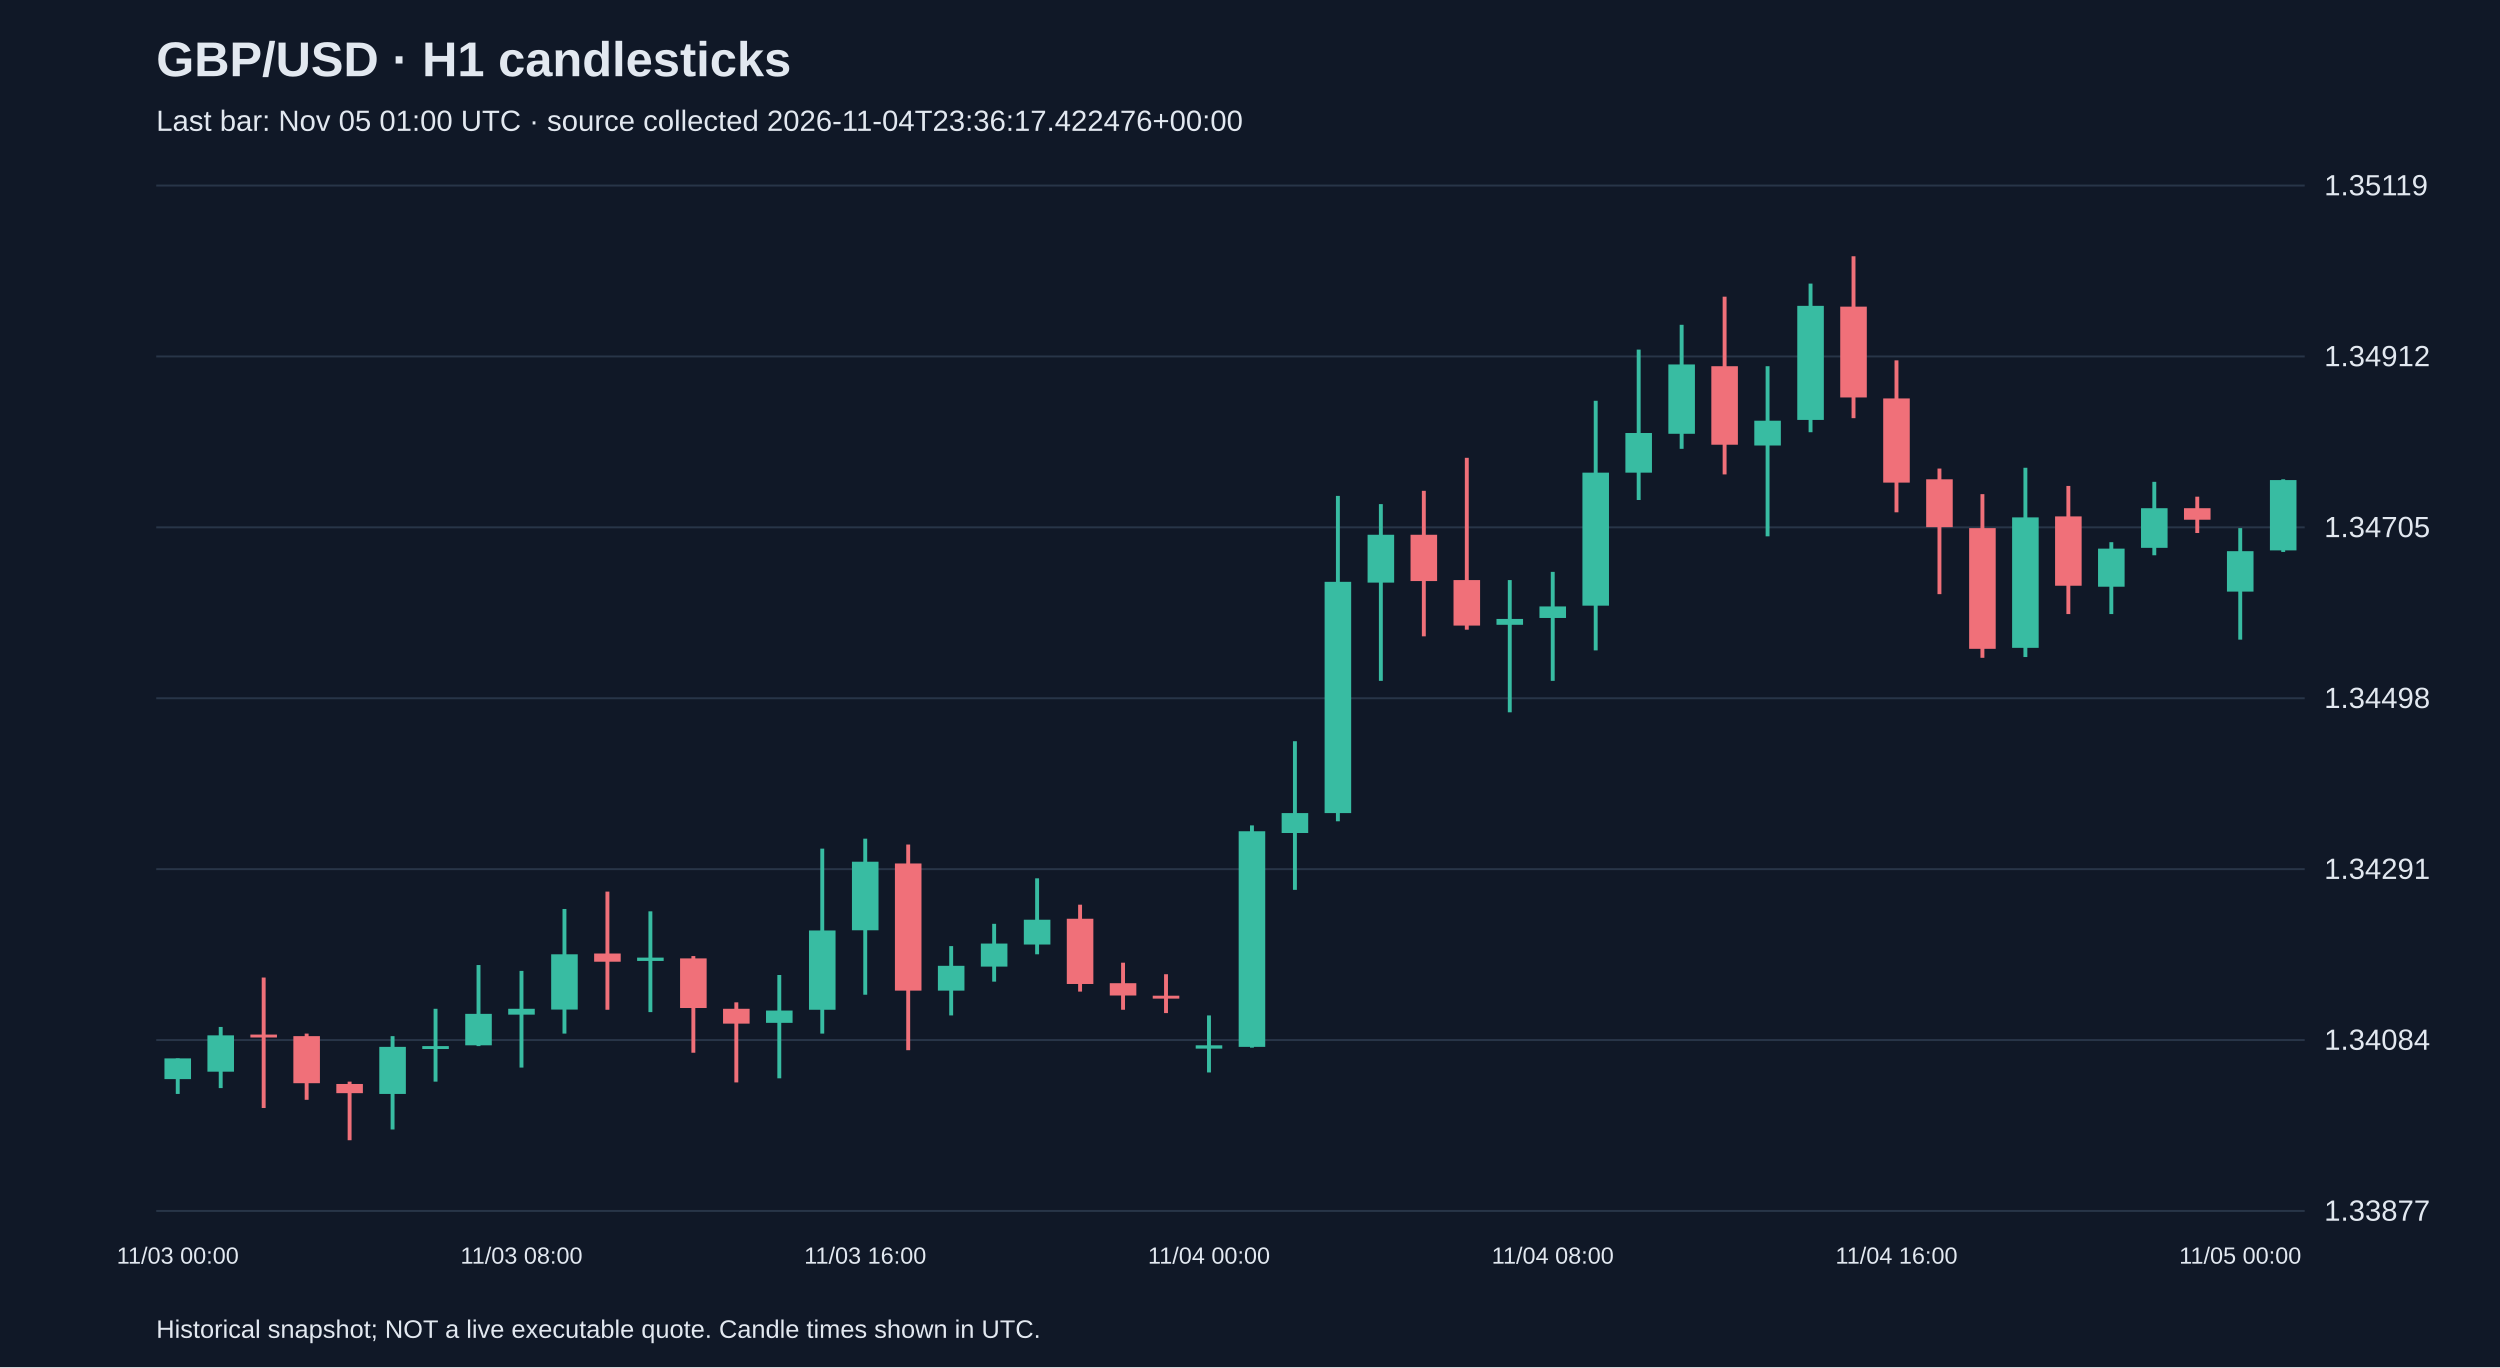
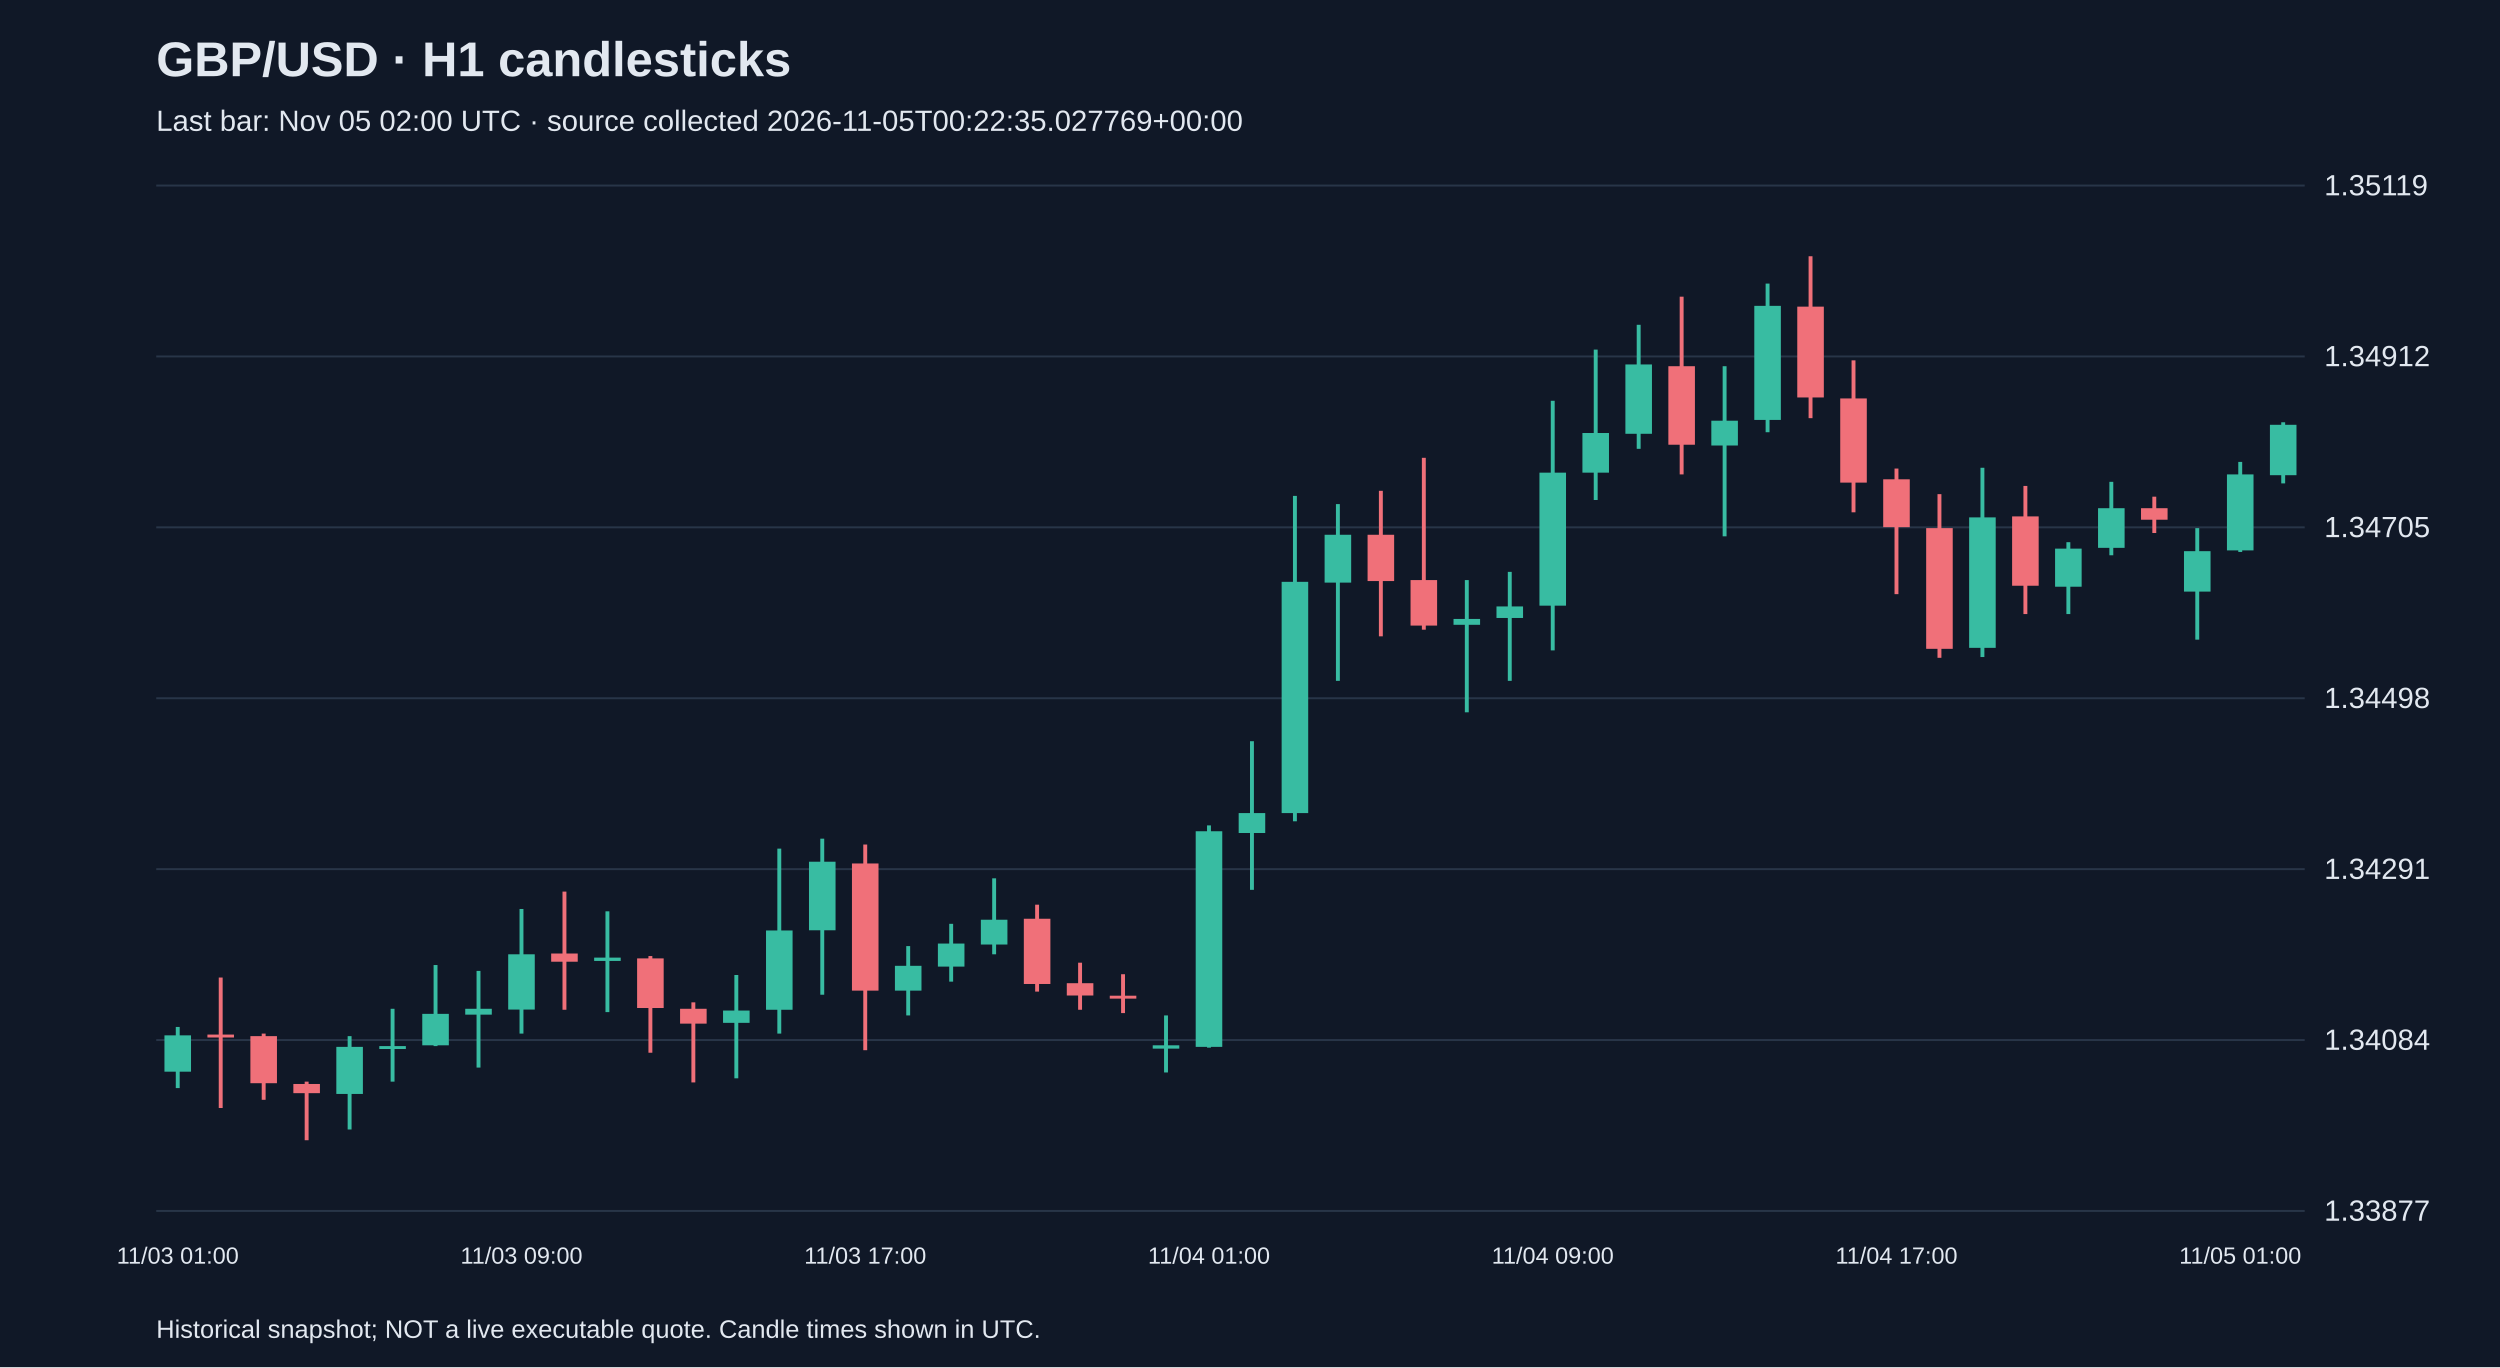
<svg xmlns="http://www.w3.org/2000/svg" viewBox="0 0 1280 700">
  <rect width="100%" height="100%" fill="#101827" />
  <style>text{font-family:Arial,sans-serif;fill:#e2e8f0}</style>
  <text x="80" y="39" font-size="25" font-weight="bold">GBP/USD · H1 candlesticks</text>
-   <text x="80" y="67" font-size="15" fill="#a6b1c5">Last bar: Nov 05 01:00 UTC · source collected 2026-11-04T23:36:17.422476+00:00</text>
+   <text x="80" y="67" font-size="15" fill="#a6b1c5">Last bar: Nov 05 02:00 UTC · source collected 2026-11-05T00:22:35.027769+00:00</text>
  <line x1="80" y1="620.0" x2="1180" y2="620.0" stroke="#283548" />
  <text x="1190" y="625.0" font-size="15">1.33877</text>
  <line x1="80" y1="532.5" x2="1180" y2="532.5" stroke="#283548" />
  <text x="1190" y="537.5" font-size="15">1.34084</text>
  <line x1="80" y1="445.0" x2="1180" y2="445.0" stroke="#283548" />
  <text x="1190" y="450.0" font-size="15">1.34291</text>
  <line x1="80" y1="357.5" x2="1180" y2="357.5" stroke="#283548" />
  <text x="1190" y="362.5" font-size="15">1.34498</text>
  <line x1="80" y1="270.0" x2="1180" y2="270.0" stroke="#283548" />
  <text x="1190" y="275.0" font-size="15">1.34705</text>
  <line x1="80" y1="182.5" x2="1180" y2="182.5" stroke="#283548" />
  <text x="1190" y="187.5" font-size="15">1.34912</text>
  <line x1="80" y1="95.0" x2="1180" y2="95.0" stroke="#283548" />
  <text x="1190" y="100.0" font-size="15">1.35119</text>
-   <line x1="91.0" y1="541.9" x2="91.0" y2="560.1" stroke="#38bca2" stroke-width="2" />
-   <rect x="84.2" y="541.9" width="13.6" height="10.6" fill="#38bca2" />
-   <text x="91.0" y="647" text-anchor="middle" font-size="12">11/03 00:00</text>
-   <line x1="113.0" y1="525.8" x2="113.0" y2="557.1" stroke="#38bca2" stroke-width="2" />
-   <rect x="106.2" y="530.1" width="13.6" height="18.6" fill="#38bca2" />
-   <line x1="135.0" y1="500.5" x2="135.0" y2="567.3" stroke="#f07079" stroke-width="2" />
-   <rect x="128.2" y="529.7" width="13.6" height="1.5" fill="#f07079" />
-   <line x1="157.0" y1="529.2" x2="157.0" y2="563.1" stroke="#f07079" stroke-width="2" />
-   <rect x="150.2" y="530.5" width="13.6" height="24.1" fill="#f07079" />
-   <line x1="179.0" y1="553.8" x2="179.0" y2="583.8" stroke="#f07079" stroke-width="2" />
-   <rect x="172.2" y="555.0" width="13.6" height="4.7" fill="#f07079" />
-   <line x1="201.0" y1="530.5" x2="201.0" y2="578.3" stroke="#38bca2" stroke-width="2" />
-   <rect x="194.2" y="536.0" width="13.6" height="24.1" fill="#38bca2" />
-   <line x1="223.0" y1="516.5" x2="223.0" y2="553.8" stroke="#38bca2" stroke-width="2" />
-   <rect x="216.2" y="535.6" width="13.6" height="1.5" fill="#38bca2" />
-   <line x1="245.0" y1="494.1" x2="245.0" y2="535.6" stroke="#38bca2" stroke-width="2" />
-   <rect x="238.2" y="519.1" width="13.6" height="16.1" fill="#38bca2" />
-   <line x1="267.0" y1="497.1" x2="267.0" y2="546.6" stroke="#38bca2" stroke-width="2" />
-   <rect x="260.2" y="516.5" width="13.6" height="3.0" fill="#38bca2" />
-   <text x="267.0" y="647" text-anchor="middle" font-size="12">11/03 08:00</text>
-   <line x1="289.0" y1="465.4" x2="289.0" y2="529.2" stroke="#38bca2" stroke-width="2" />
-   <rect x="282.2" y="488.6" width="13.6" height="28.3" fill="#38bca2" />
-   <line x1="311.0" y1="456.5" x2="311.0" y2="517.0" stroke="#f07079" stroke-width="2" />
-   <rect x="304.2" y="488.2" width="13.6" height="4.2" fill="#f07079" />
-   <line x1="333.0" y1="466.6" x2="333.0" y2="518.2" stroke="#38bca2" stroke-width="2" />
-   <rect x="326.2" y="490.3" width="13.6" height="1.7" fill="#38bca2" />
-   <line x1="355.0" y1="489.5" x2="355.0" y2="539.0" stroke="#f07079" stroke-width="2" />
-   <rect x="348.2" y="490.7" width="13.6" height="25.4" fill="#f07079" />
-   <line x1="377.0" y1="513.2" x2="377.0" y2="554.2" stroke="#f07079" stroke-width="2" />
-   <rect x="370.2" y="516.5" width="13.6" height="7.6" fill="#f07079" />
-   <line x1="399.0" y1="499.2" x2="399.0" y2="552.1" stroke="#38bca2" stroke-width="2" />
-   <rect x="392.2" y="517.4" width="13.6" height="6.3" fill="#38bca2" />
-   <line x1="421.0" y1="434.5" x2="421.0" y2="529.2" stroke="#38bca2" stroke-width="2" />
-   <rect x="414.2" y="476.4" width="13.6" height="40.6" fill="#38bca2" />
-   <line x1="443.0" y1="429.4" x2="443.0" y2="509.3" stroke="#38bca2" stroke-width="2" />
-   <rect x="436.2" y="441.2" width="13.6" height="35.1" fill="#38bca2" />
-   <text x="443.0" y="647" text-anchor="middle" font-size="12">11/03 16:00</text>
-   <line x1="465.0" y1="432.4" x2="465.0" y2="537.7" stroke="#f07079" stroke-width="2" />
-   <rect x="458.2" y="442.1" width="13.6" height="65.1" fill="#f07079" />
-   <line x1="487.0" y1="484.4" x2="487.0" y2="519.9" stroke="#38bca2" stroke-width="2" />
-   <rect x="480.2" y="494.5" width="13.6" height="12.7" fill="#38bca2" />
-   <line x1="509.0" y1="473.0" x2="509.0" y2="502.6" stroke="#38bca2" stroke-width="2" />
-   <rect x="502.2" y="483.1" width="13.6" height="11.8" fill="#38bca2" />
-   <line x1="531.0" y1="449.7" x2="531.0" y2="488.6" stroke="#38bca2" stroke-width="2" />
-   <rect x="524.2" y="470.9" width="13.6" height="12.7" fill="#38bca2" />
-   <line x1="553.0" y1="463.2" x2="553.0" y2="507.7" stroke="#f07079" stroke-width="2" />
-   <rect x="546.2" y="470.4" width="13.6" height="33.4" fill="#f07079" />
-   <line x1="575.0" y1="492.9" x2="575.0" y2="517.0" stroke="#f07079" stroke-width="2" />
-   <rect x="568.2" y="503.4" width="13.6" height="6.3" fill="#f07079" />
-   <line x1="597.0" y1="498.8" x2="597.0" y2="518.7" stroke="#f07079" stroke-width="2" />
-   <rect x="590.2" y="509.8" width="13.6" height="1.5" fill="#f07079" />
-   <line x1="619.0" y1="519.9" x2="619.0" y2="549.1" stroke="#38bca2" stroke-width="2" />
-   <rect x="612.2" y="535.2" width="13.6" height="1.7" fill="#38bca2" />
-   <text x="619.0" y="647" text-anchor="middle" font-size="12">11/04 00:00</text>
-   <line x1="641.0" y1="422.6" x2="641.0" y2="536.4" stroke="#38bca2" stroke-width="2" />
-   <rect x="634.2" y="425.6" width="13.6" height="110.4" fill="#38bca2" />
-   <line x1="663.0" y1="379.5" x2="663.0" y2="455.6" stroke="#38bca2" stroke-width="2" />
-   <rect x="656.2" y="416.3" width="13.6" height="10.2" fill="#38bca2" />
-   <line x1="685.0" y1="253.9" x2="685.0" y2="420.5" stroke="#38bca2" stroke-width="2" />
-   <rect x="678.2" y="297.9" width="13.6" height="118.4" fill="#38bca2" />
-   <line x1="707.0" y1="258.1" x2="707.0" y2="348.6" stroke="#38bca2" stroke-width="2" />
-   <rect x="700.2" y="273.8" width="13.6" height="24.5" fill="#38bca2" />
-   <line x1="729.0" y1="251.3" x2="729.0" y2="325.8" stroke="#f07079" stroke-width="2" />
-   <rect x="722.2" y="273.8" width="13.6" height="23.7" fill="#f07079" />
-   <line x1="751.0" y1="234.4" x2="751.0" y2="322.4" stroke="#f07079" stroke-width="2" />
-   <rect x="744.2" y="297.0" width="13.6" height="23.3" fill="#f07079" />
-   <line x1="773.0" y1="297.0" x2="773.0" y2="364.7" stroke="#38bca2" stroke-width="2" />
-   <rect x="766.2" y="316.9" width="13.6" height="3.0" fill="#38bca2" />
-   <line x1="795.0" y1="292.8" x2="795.0" y2="348.6" stroke="#38bca2" stroke-width="2" />
-   <rect x="788.2" y="310.5" width="13.6" height="5.9" fill="#38bca2" />
-   <text x="795.0" y="647" text-anchor="middle" font-size="12">11/04 08:00</text>
-   <line x1="817.0" y1="205.2" x2="817.0" y2="333.0" stroke="#38bca2" stroke-width="2" />
-   <rect x="810.2" y="242.0" width="13.6" height="68.1" fill="#38bca2" />
-   <line x1="839.0" y1="179.0" x2="839.0" y2="256.0" stroke="#38bca2" stroke-width="2" />
-   <rect x="832.2" y="221.7" width="13.6" height="20.3" fill="#38bca2" />
-   <line x1="861.0" y1="166.3" x2="861.0" y2="229.8" stroke="#38bca2" stroke-width="2" />
-   <rect x="854.2" y="186.6" width="13.6" height="35.5" fill="#38bca2" />
-   <line x1="883.0" y1="151.9" x2="883.0" y2="242.9" stroke="#f07079" stroke-width="2" />
-   <rect x="876.2" y="187.5" width="13.6" height="40.2" fill="#f07079" />
-   <line x1="905.0" y1="187.5" x2="905.0" y2="274.6" stroke="#38bca2" stroke-width="2" />
-   <rect x="898.2" y="215.4" width="13.6" height="12.7" fill="#38bca2" />
-   <line x1="927.0" y1="145.2" x2="927.0" y2="221.3" stroke="#38bca2" stroke-width="2" />
-   <rect x="920.2" y="156.6" width="13.6" height="58.4" fill="#38bca2" />
-   <line x1="949.0" y1="131.2" x2="949.0" y2="214.1" stroke="#f07079" stroke-width="2" />
-   <rect x="942.2" y="157.0" width="13.6" height="46.5" fill="#f07079" />
-   <line x1="971.0" y1="184.5" x2="971.0" y2="262.3" stroke="#f07079" stroke-width="2" />
-   <rect x="964.2" y="204.0" width="13.6" height="43.1" fill="#f07079" />
-   <text x="971.0" y="647" text-anchor="middle" font-size="12">11/04 16:00</text>
-   <line x1="993.0" y1="239.9" x2="993.0" y2="304.2" stroke="#f07079" stroke-width="2" />
-   <rect x="986.2" y="245.4" width="13.6" height="24.5" fill="#f07079" />
-   <line x1="1015.0" y1="253.0" x2="1015.0" y2="336.8" stroke="#f07079" stroke-width="2" />
-   <rect x="1008.2" y="270.4" width="13.6" height="61.8" fill="#f07079" />
-   <line x1="1037.0" y1="239.5" x2="1037.0" y2="336.4" stroke="#38bca2" stroke-width="2" />
-   <rect x="1030.2" y="264.9" width="13.6" height="66.8" fill="#38bca2" />
-   <line x1="1059.0" y1="248.8" x2="1059.0" y2="314.4" stroke="#f07079" stroke-width="2" />
-   <rect x="1052.2" y="264.4" width="13.6" height="35.5" fill="#f07079" />
-   <line x1="1081.0" y1="277.6" x2="1081.0" y2="314.4" stroke="#38bca2" stroke-width="2" />
-   <rect x="1074.2" y="280.9" width="13.6" height="19.5" fill="#38bca2" />
-   <line x1="1103.0" y1="246.7" x2="1103.0" y2="284.3" stroke="#38bca2" stroke-width="2" />
-   <rect x="1096.2" y="260.2" width="13.6" height="20.3" fill="#38bca2" />
-   <line x1="1125.0" y1="254.3" x2="1125.0" y2="272.9" stroke="#f07079" stroke-width="2" />
-   <rect x="1118.2" y="260.2" width="13.6" height="5.9" fill="#f07079" />
-   <line x1="1147.0" y1="270.4" x2="1147.0" y2="327.5" stroke="#38bca2" stroke-width="2" />
-   <rect x="1140.2" y="282.2" width="13.6" height="20.7" fill="#38bca2" />
-   <text x="1147.0" y="647" text-anchor="middle" font-size="12">11/05 00:00</text>
-   <line x1="1169.0" y1="245.4" x2="1169.0" y2="282.6" stroke="#38bca2" stroke-width="2" />
-   <rect x="1162.2" y="245.8" width="13.6" height="36.0" fill="#38bca2" />
+   <line x1="91.0" y1="525.8" x2="91.0" y2="557.1" stroke="#38bca2" stroke-width="2" />
+   <rect x="84.2" y="530.1" width="13.6" height="18.6" fill="#38bca2" />
+   <text x="91.0" y="647" text-anchor="middle" font-size="12">11/03 01:00</text>
+   <line x1="113.0" y1="500.5" x2="113.0" y2="567.3" stroke="#f07079" stroke-width="2" />
+   <rect x="106.2" y="529.7" width="13.6" height="1.5" fill="#f07079" />
+   <line x1="135.0" y1="529.2" x2="135.0" y2="563.1" stroke="#f07079" stroke-width="2" />
+   <rect x="128.2" y="530.5" width="13.6" height="24.1" fill="#f07079" />
+   <line x1="157.0" y1="553.8" x2="157.0" y2="583.8" stroke="#f07079" stroke-width="2" />
+   <rect x="150.2" y="555.0" width="13.6" height="4.7" fill="#f07079" />
+   <line x1="179.0" y1="530.5" x2="179.0" y2="578.3" stroke="#38bca2" stroke-width="2" />
+   <rect x="172.2" y="536.0" width="13.6" height="24.1" fill="#38bca2" />
+   <line x1="201.0" y1="516.5" x2="201.0" y2="553.8" stroke="#38bca2" stroke-width="2" />
+   <rect x="194.2" y="535.6" width="13.6" height="1.5" fill="#38bca2" />
+   <line x1="223.0" y1="494.1" x2="223.0" y2="535.6" stroke="#38bca2" stroke-width="2" />
+   <rect x="216.2" y="519.1" width="13.6" height="16.1" fill="#38bca2" />
+   <line x1="245.0" y1="497.1" x2="245.0" y2="546.6" stroke="#38bca2" stroke-width="2" />
+   <rect x="238.2" y="516.5" width="13.6" height="3.0" fill="#38bca2" />
+   <line x1="267.0" y1="465.4" x2="267.0" y2="529.2" stroke="#38bca2" stroke-width="2" />
+   <rect x="260.2" y="488.6" width="13.6" height="28.3" fill="#38bca2" />
+   <text x="267.0" y="647" text-anchor="middle" font-size="12">11/03 09:00</text>
+   <line x1="289.0" y1="456.5" x2="289.0" y2="517.0" stroke="#f07079" stroke-width="2" />
+   <rect x="282.2" y="488.2" width="13.6" height="4.2" fill="#f07079" />
+   <line x1="311.0" y1="466.6" x2="311.0" y2="518.2" stroke="#38bca2" stroke-width="2" />
+   <rect x="304.2" y="490.3" width="13.6" height="1.7" fill="#38bca2" />
+   <line x1="333.0" y1="489.5" x2="333.0" y2="539.0" stroke="#f07079" stroke-width="2" />
+   <rect x="326.2" y="490.7" width="13.6" height="25.4" fill="#f07079" />
+   <line x1="355.0" y1="513.2" x2="355.0" y2="554.2" stroke="#f07079" stroke-width="2" />
+   <rect x="348.2" y="516.5" width="13.6" height="7.6" fill="#f07079" />
+   <line x1="377.0" y1="499.2" x2="377.0" y2="552.1" stroke="#38bca2" stroke-width="2" />
+   <rect x="370.2" y="517.4" width="13.6" height="6.3" fill="#38bca2" />
+   <line x1="399.0" y1="434.5" x2="399.0" y2="529.2" stroke="#38bca2" stroke-width="2" />
+   <rect x="392.2" y="476.4" width="13.6" height="40.6" fill="#38bca2" />
+   <line x1="421.0" y1="429.4" x2="421.0" y2="509.3" stroke="#38bca2" stroke-width="2" />
+   <rect x="414.2" y="441.2" width="13.6" height="35.1" fill="#38bca2" />
+   <line x1="443.0" y1="432.4" x2="443.0" y2="537.7" stroke="#f07079" stroke-width="2" />
+   <rect x="436.2" y="442.1" width="13.6" height="65.1" fill="#f07079" />
+   <text x="443.0" y="647" text-anchor="middle" font-size="12">11/03 17:00</text>
+   <line x1="465.0" y1="484.4" x2="465.0" y2="519.9" stroke="#38bca2" stroke-width="2" />
+   <rect x="458.2" y="494.5" width="13.6" height="12.7" fill="#38bca2" />
+   <line x1="487.0" y1="473.0" x2="487.0" y2="502.6" stroke="#38bca2" stroke-width="2" />
+   <rect x="480.2" y="483.1" width="13.6" height="11.8" fill="#38bca2" />
+   <line x1="509.0" y1="449.7" x2="509.0" y2="488.6" stroke="#38bca2" stroke-width="2" />
+   <rect x="502.2" y="470.9" width="13.6" height="12.7" fill="#38bca2" />
+   <line x1="531.0" y1="463.2" x2="531.0" y2="507.7" stroke="#f07079" stroke-width="2" />
+   <rect x="524.2" y="470.4" width="13.6" height="33.4" fill="#f07079" />
+   <line x1="553.0" y1="492.9" x2="553.0" y2="517.0" stroke="#f07079" stroke-width="2" />
+   <rect x="546.2" y="503.4" width="13.6" height="6.3" fill="#f07079" />
+   <line x1="575.0" y1="498.8" x2="575.0" y2="518.7" stroke="#f07079" stroke-width="2" />
+   <rect x="568.2" y="509.8" width="13.6" height="1.5" fill="#f07079" />
+   <line x1="597.0" y1="519.9" x2="597.0" y2="549.1" stroke="#38bca2" stroke-width="2" />
+   <rect x="590.2" y="535.2" width="13.6" height="1.7" fill="#38bca2" />
+   <line x1="619.0" y1="422.6" x2="619.0" y2="536.4" stroke="#38bca2" stroke-width="2" />
+   <rect x="612.2" y="425.6" width="13.6" height="110.4" fill="#38bca2" />
+   <text x="619.0" y="647" text-anchor="middle" font-size="12">11/04 01:00</text>
+   <line x1="641.0" y1="379.5" x2="641.0" y2="455.6" stroke="#38bca2" stroke-width="2" />
+   <rect x="634.2" y="416.3" width="13.6" height="10.2" fill="#38bca2" />
+   <line x1="663.0" y1="253.9" x2="663.0" y2="420.5" stroke="#38bca2" stroke-width="2" />
+   <rect x="656.2" y="297.9" width="13.6" height="118.4" fill="#38bca2" />
+   <line x1="685.0" y1="258.1" x2="685.0" y2="348.6" stroke="#38bca2" stroke-width="2" />
+   <rect x="678.2" y="273.8" width="13.6" height="24.5" fill="#38bca2" />
+   <line x1="707.0" y1="251.3" x2="707.0" y2="325.8" stroke="#f07079" stroke-width="2" />
+   <rect x="700.2" y="273.8" width="13.6" height="23.7" fill="#f07079" />
+   <line x1="729.0" y1="234.4" x2="729.0" y2="322.4" stroke="#f07079" stroke-width="2" />
+   <rect x="722.2" y="297.0" width="13.6" height="23.3" fill="#f07079" />
+   <line x1="751.0" y1="297.0" x2="751.0" y2="364.7" stroke="#38bca2" stroke-width="2" />
+   <rect x="744.2" y="316.9" width="13.6" height="3.0" fill="#38bca2" />
+   <line x1="773.0" y1="292.8" x2="773.0" y2="348.6" stroke="#38bca2" stroke-width="2" />
+   <rect x="766.2" y="310.5" width="13.6" height="5.9" fill="#38bca2" />
+   <line x1="795.0" y1="205.2" x2="795.0" y2="333.0" stroke="#38bca2" stroke-width="2" />
+   <rect x="788.2" y="242.0" width="13.6" height="68.1" fill="#38bca2" />
+   <text x="795.0" y="647" text-anchor="middle" font-size="12">11/04 09:00</text>
+   <line x1="817.0" y1="179.0" x2="817.0" y2="256.0" stroke="#38bca2" stroke-width="2" />
+   <rect x="810.2" y="221.7" width="13.6" height="20.3" fill="#38bca2" />
+   <line x1="839.0" y1="166.3" x2="839.0" y2="229.8" stroke="#38bca2" stroke-width="2" />
+   <rect x="832.2" y="186.6" width="13.6" height="35.5" fill="#38bca2" />
+   <line x1="861.0" y1="151.9" x2="861.0" y2="242.9" stroke="#f07079" stroke-width="2" />
+   <rect x="854.2" y="187.5" width="13.6" height="40.2" fill="#f07079" />
+   <line x1="883.0" y1="187.5" x2="883.0" y2="274.6" stroke="#38bca2" stroke-width="2" />
+   <rect x="876.2" y="215.4" width="13.6" height="12.7" fill="#38bca2" />
+   <line x1="905.0" y1="145.2" x2="905.0" y2="221.3" stroke="#38bca2" stroke-width="2" />
+   <rect x="898.2" y="156.6" width="13.6" height="58.4" fill="#38bca2" />
+   <line x1="927.0" y1="131.2" x2="927.0" y2="214.1" stroke="#f07079" stroke-width="2" />
+   <rect x="920.2" y="157.0" width="13.6" height="46.5" fill="#f07079" />
+   <line x1="949.0" y1="184.5" x2="949.0" y2="262.3" stroke="#f07079" stroke-width="2" />
+   <rect x="942.2" y="204.0" width="13.6" height="43.1" fill="#f07079" />
+   <line x1="971.0" y1="239.9" x2="971.0" y2="304.2" stroke="#f07079" stroke-width="2" />
+   <rect x="964.2" y="245.4" width="13.6" height="24.5" fill="#f07079" />
+   <text x="971.0" y="647" text-anchor="middle" font-size="12">11/04 17:00</text>
+   <line x1="993.0" y1="253.0" x2="993.0" y2="336.8" stroke="#f07079" stroke-width="2" />
+   <rect x="986.2" y="270.4" width="13.6" height="61.8" fill="#f07079" />
+   <line x1="1015.0" y1="239.5" x2="1015.0" y2="336.4" stroke="#38bca2" stroke-width="2" />
+   <rect x="1008.2" y="264.9" width="13.6" height="66.8" fill="#38bca2" />
+   <line x1="1037.0" y1="248.8" x2="1037.0" y2="314.4" stroke="#f07079" stroke-width="2" />
+   <rect x="1030.2" y="264.4" width="13.6" height="35.5" fill="#f07079" />
+   <line x1="1059.0" y1="277.6" x2="1059.0" y2="314.4" stroke="#38bca2" stroke-width="2" />
+   <rect x="1052.2" y="280.9" width="13.6" height="19.5" fill="#38bca2" />
+   <line x1="1081.0" y1="246.7" x2="1081.0" y2="284.3" stroke="#38bca2" stroke-width="2" />
+   <rect x="1074.2" y="260.2" width="13.6" height="20.3" fill="#38bca2" />
+   <line x1="1103.0" y1="254.3" x2="1103.0" y2="272.9" stroke="#f07079" stroke-width="2" />
+   <rect x="1096.2" y="260.2" width="13.6" height="5.9" fill="#f07079" />
+   <line x1="1125.0" y1="270.4" x2="1125.0" y2="327.5" stroke="#38bca2" stroke-width="2" />
+   <rect x="1118.2" y="282.2" width="13.6" height="20.7" fill="#38bca2" />
+   <line x1="1147.0" y1="236.5" x2="1147.0" y2="282.6" stroke="#38bca2" stroke-width="2" />
+   <rect x="1140.2" y="242.9" width="13.6" height="38.9" fill="#38bca2" />
+   <text x="1147.0" y="647" text-anchor="middle" font-size="12">11/05 01:00</text>
+   <line x1="1169.0" y1="216.2" x2="1169.0" y2="247.5" stroke="#38bca2" stroke-width="2" />
+   <rect x="1162.2" y="217.5" width="13.6" height="25.8" fill="#38bca2" />
  <text x="80" y="685" font-size="13">Historical snapshot; NOT a live executable quote. Candle times shown in UTC.</text>
</svg>
